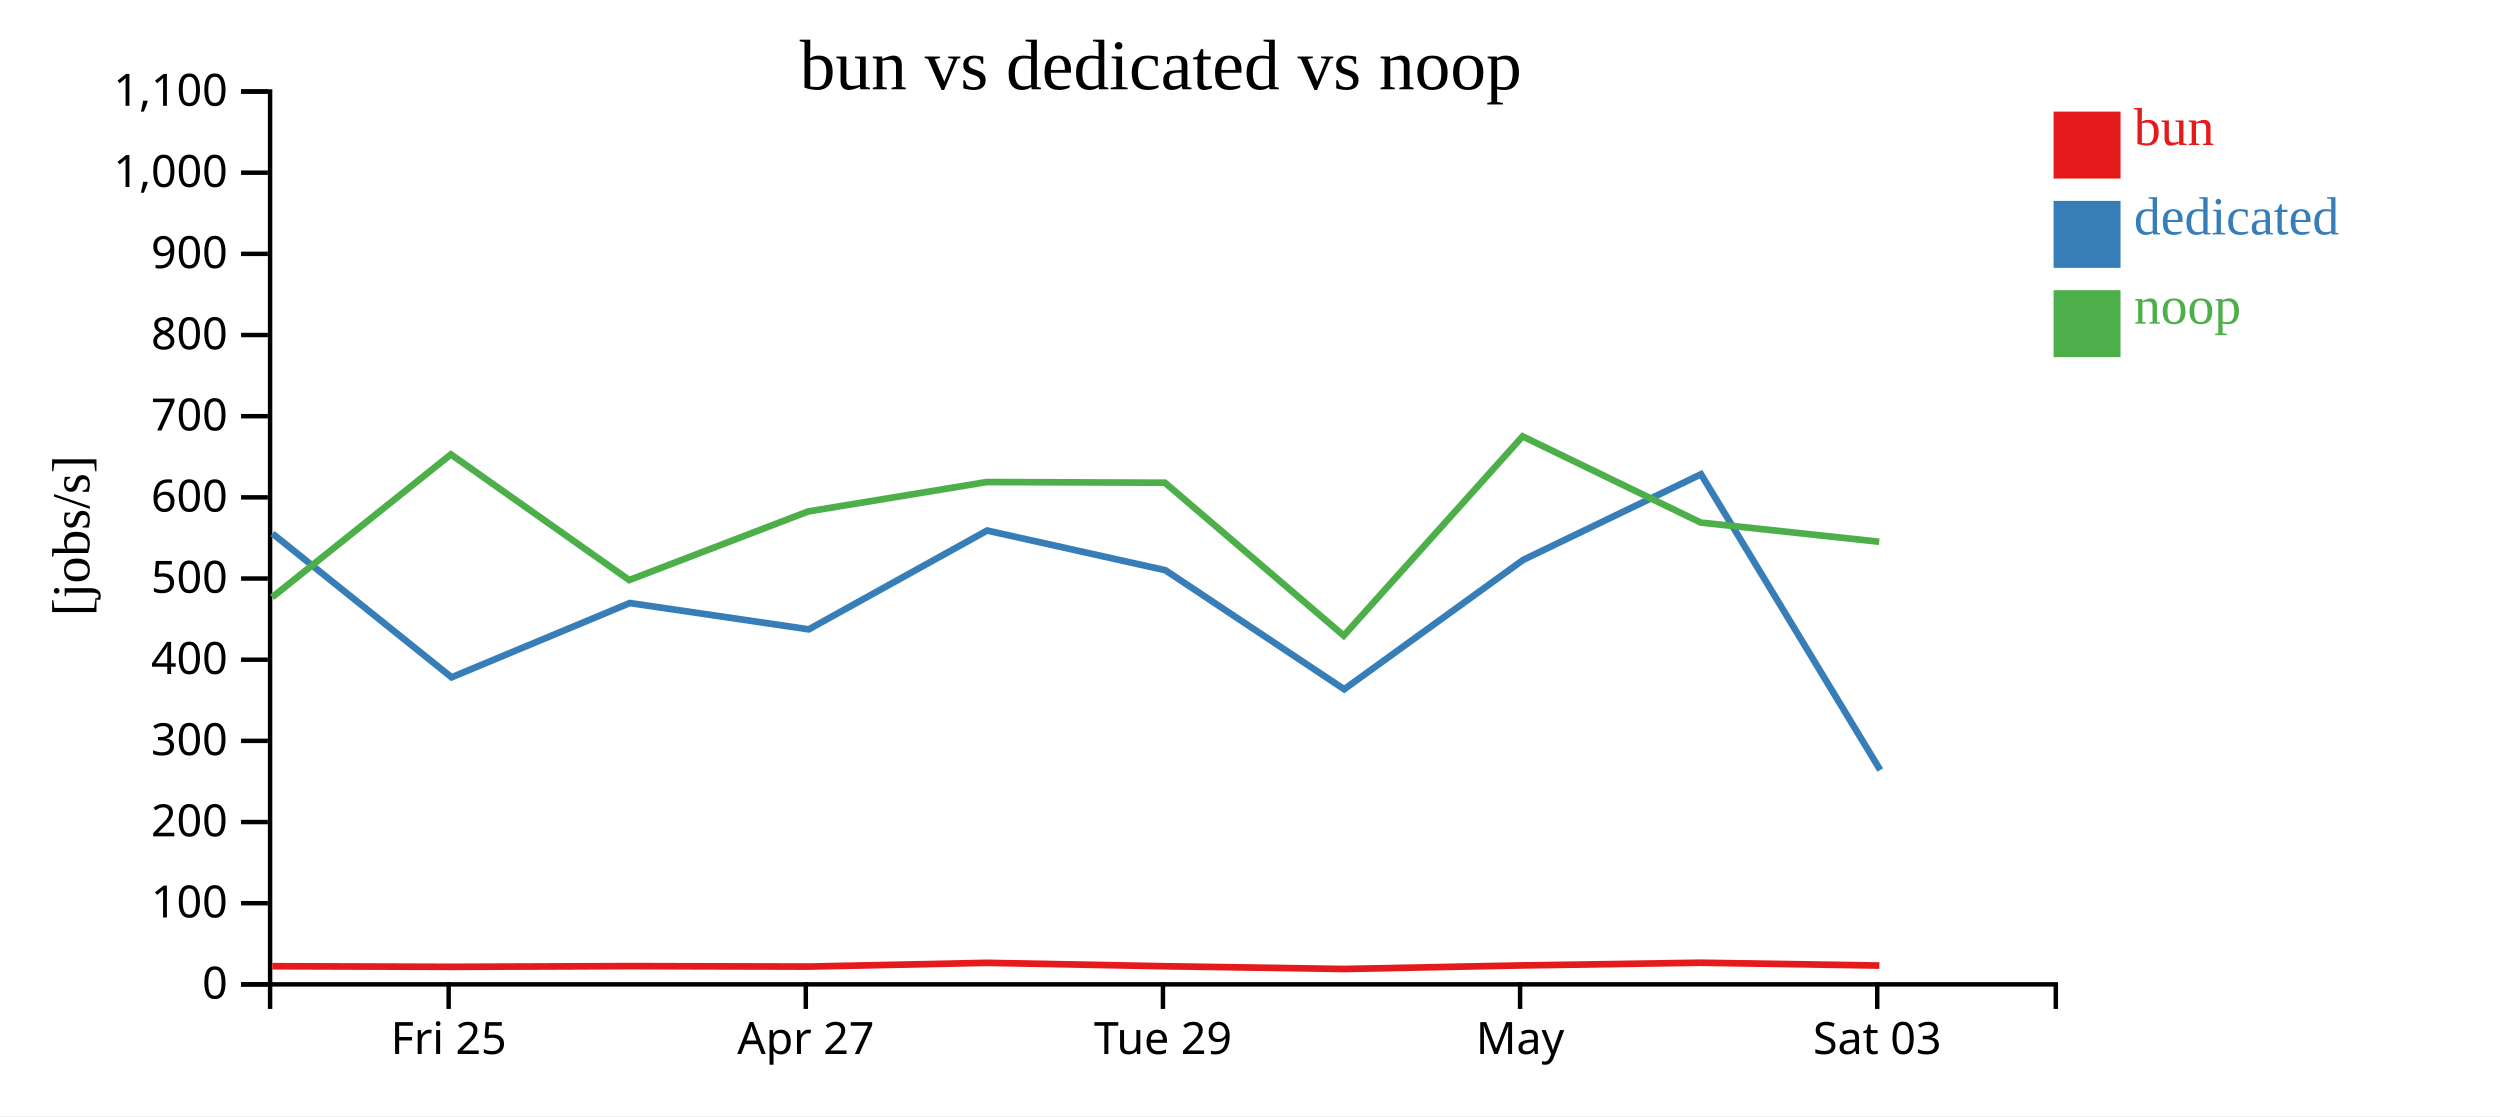
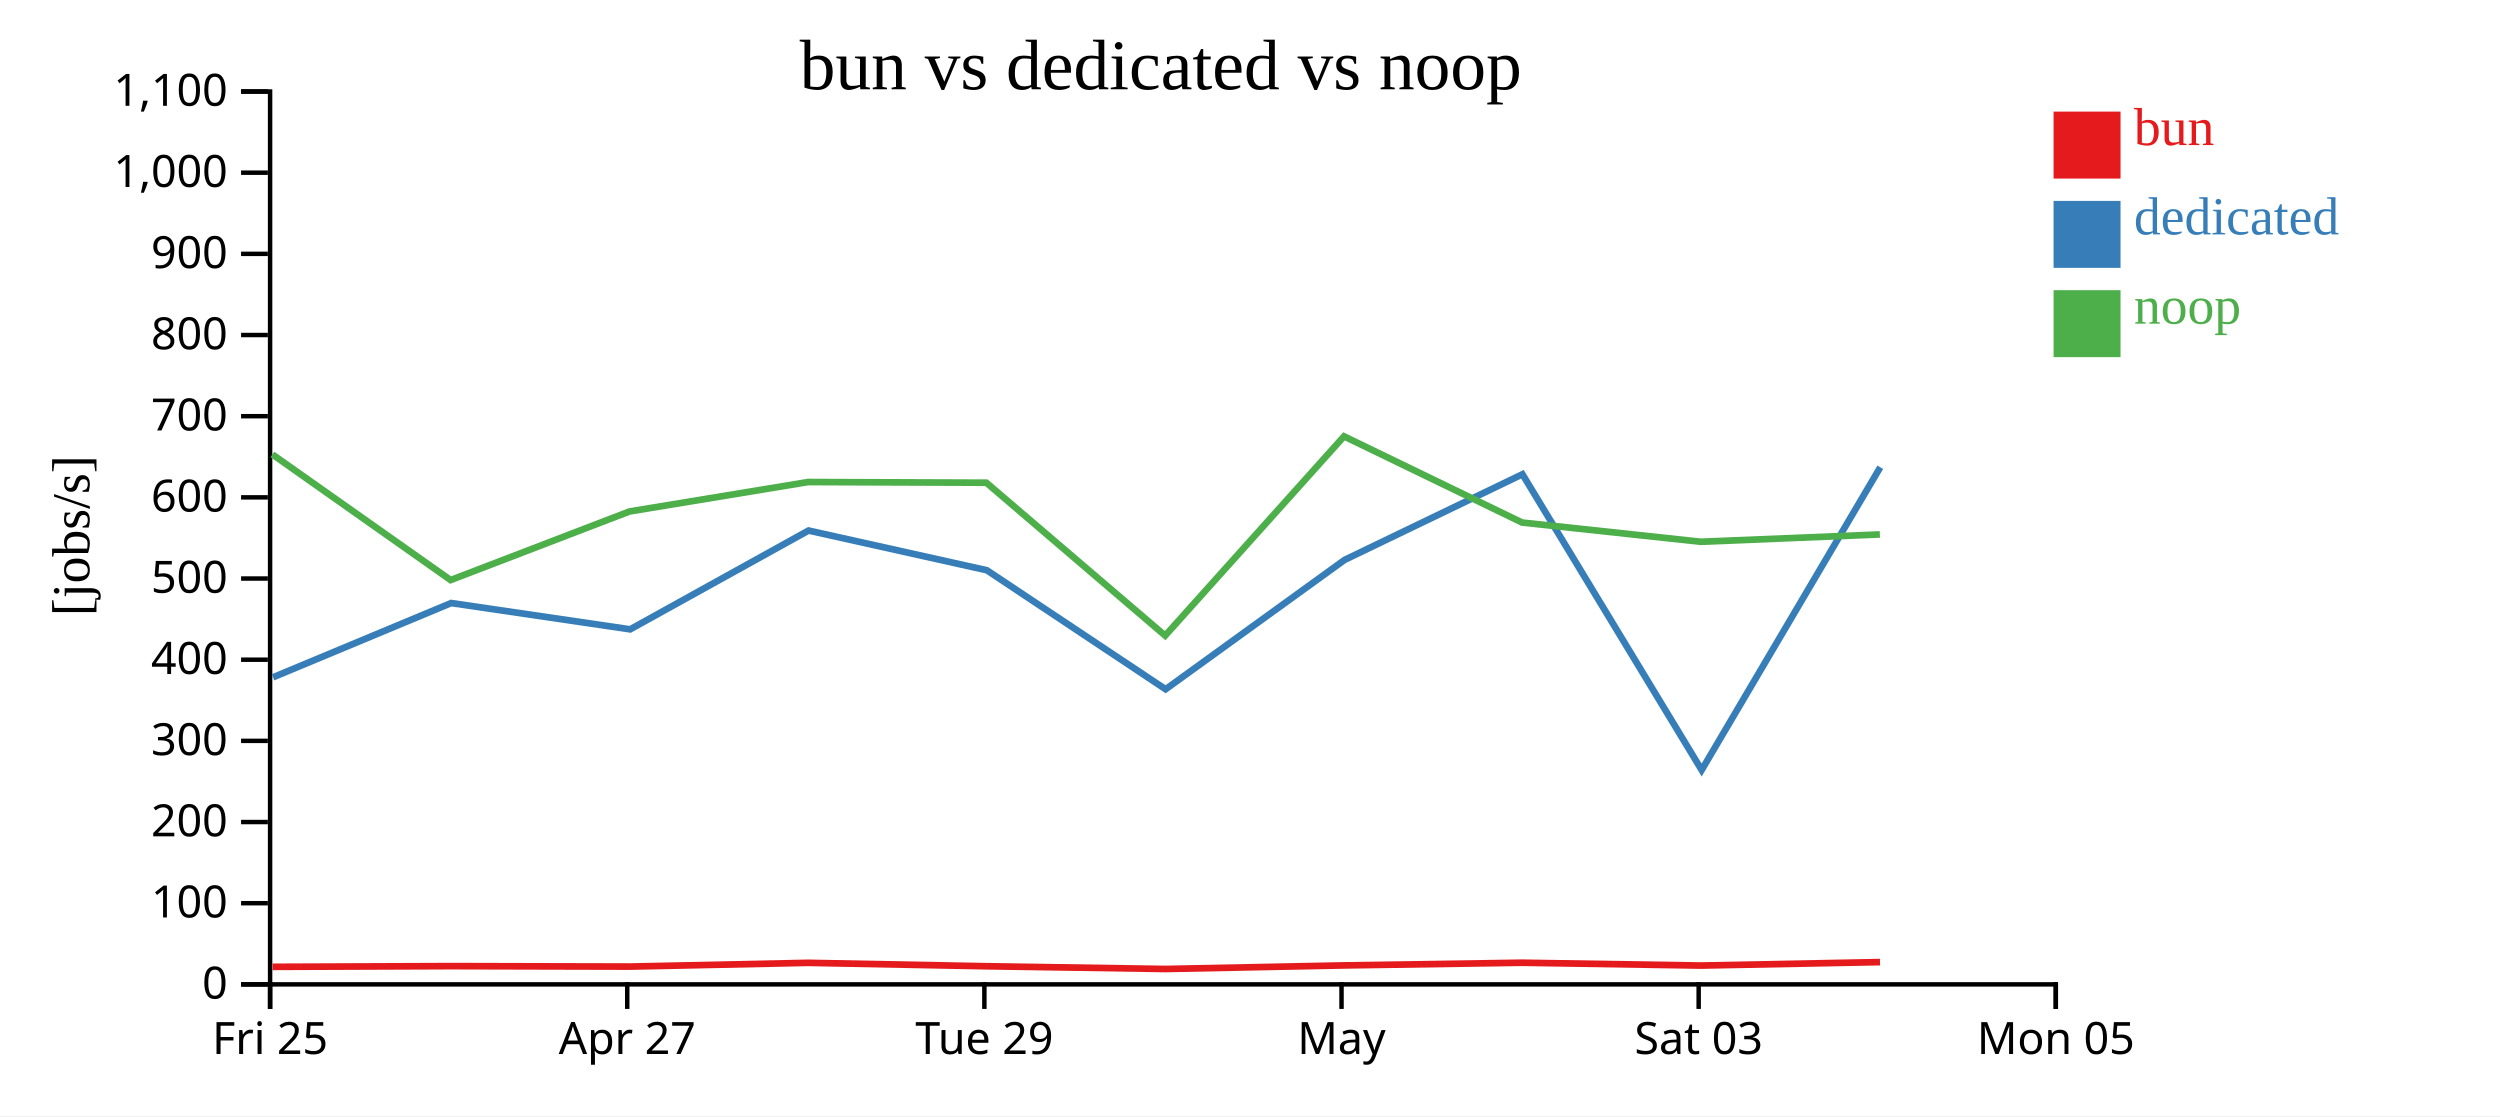
<svg xmlns="http://www.w3.org/2000/svg" width="560" height="250">
  <rect width="100%" height="100%" fill="white" />
  <g transform="translate(60,20)">
    <g transform="translate(0,200)" fill="none" font-size="10" font-family="sans-serif" text-anchor="middle">
      <path class="domain" stroke="currentColor" d="M0.5,6V0.5H400.5V6" />
-       <g class="tick" opacity="1" transform="translate(40.5,0)">
+       <g class="tick" opacity="1" transform="translate(0.5,0)">
        <line stroke="currentColor" y2="6" />
        <text fill="currentColor" y="9" dy="0.71em">Fri 25</text>
      </g>
-       <g class="tick" opacity="1" transform="translate(120.5,0)">
+       <g class="tick" opacity="1" transform="translate(80.5,0)">
        <line stroke="currentColor" y2="6" />
        <text fill="currentColor" y="9" dy="0.71em">Apr 27</text>
      </g>
-       <g class="tick" opacity="1" transform="translate(200.5,0)">
+       <g class="tick" opacity="1" transform="translate(160.5,0)">
        <line stroke="currentColor" y2="6" />
        <text fill="currentColor" y="9" dy="0.71em">Tue 29</text>
      </g>
-       <g class="tick" opacity="1" transform="translate(280.5,0)">
+       <g class="tick" opacity="1" transform="translate(240.5,0)">
        <line stroke="currentColor" y2="6" />
        <text fill="currentColor" y="9" dy="0.71em">May</text>
      </g>
-       <g class="tick" opacity="1" transform="translate(360.5,0)">
+       <g class="tick" opacity="1" transform="translate(320.5,0)">
        <line stroke="currentColor" y2="6" />
        <text fill="currentColor" y="9" dy="0.71em">Sat 03</text>
+       </g>
+       <g class="tick" opacity="1" transform="translate(400.5,0)">
+         <line stroke="currentColor" y2="6" />
+         <text fill="currentColor" y="9" dy="0.71em">Mon 05</text>
      </g>
    </g>
    <g fill="none" font-size="10" font-family="sans-serif" text-anchor="end">
      <path class="domain" stroke="currentColor" d="M-6,200.5H0.5V0.5H-6" />
      <g class="tick" opacity="1" transform="translate(0,200.5)">
        <line stroke="currentColor" x2="-6" />
        <text fill="currentColor" x="-9" dy="0.32em">0</text>
      </g>
      <g class="tick" opacity="1" transform="translate(0,182.3182)">
        <line stroke="currentColor" x2="-6" />
        <text fill="currentColor" x="-9" dy="0.32em">100</text>
      </g>
      <g class="tick" opacity="1" transform="translate(0,164.1364)">
        <line stroke="currentColor" x2="-6" />
        <text fill="currentColor" x="-9" dy="0.32em">200</text>
      </g>
      <g class="tick" opacity="1" transform="translate(0,145.9545)">
        <line stroke="currentColor" x2="-6" />
        <text fill="currentColor" x="-9" dy="0.32em">300</text>
      </g>
      <g class="tick" opacity="1" transform="translate(0,127.7727)">
        <line stroke="currentColor" x2="-6" />
        <text fill="currentColor" x="-9" dy="0.32em">400</text>
      </g>
      <g class="tick" opacity="1" transform="translate(0,109.5909)">
        <line stroke="currentColor" x2="-6" />
        <text fill="currentColor" x="-9" dy="0.32em">500</text>
      </g>
      <g class="tick" opacity="1" transform="translate(0,91.40909)">
        <line stroke="currentColor" x2="-6" />
        <text fill="currentColor" x="-9" dy="0.32em">600</text>
      </g>
      <g class="tick" opacity="1" transform="translate(0,73.22727)">
        <line stroke="currentColor" x2="-6" />
        <text fill="currentColor" x="-9" dy="0.32em">700</text>
      </g>
      <g class="tick" opacity="1" transform="translate(0,55.04545)">
        <line stroke="currentColor" x2="-6" />
        <text fill="currentColor" x="-9" dy="0.32em">800</text>
      </g>
      <g class="tick" opacity="1" transform="translate(0,36.86364)">
        <line stroke="currentColor" x2="-6" />
        <text fill="currentColor" x="-9" dy="0.32em">900</text>
      </g>
      <g class="tick" opacity="1" transform="translate(0,18.68182)">
        <line stroke="currentColor" x2="-6" />
        <text fill="currentColor" x="-9" dy="0.32em">1,000</text>
      </g>
      <g class="tick" opacity="1" transform="translate(0,0.5)">
        <line stroke="currentColor" x2="-6" />
        <text fill="currentColor" x="-9" dy="0.32em">1,100</text>
      </g>
    </g>
    <text text-anchor="middle" style="font-size: 12px" transform="rotate(-90)" y="-40" x="-100">[jobs/s]</text>
    <text text-anchor="middle" style="font-size: 16px" y="0" x="200">bun vs dedicated vs noop</text>
-     <path class="line" fill="none" stroke="#e41a1c" stroke-width="1.5" d="M0.991,196.431L41.045,196.571L80.976,196.412L121.048,196.515L161.027,195.674L200.981,196.439L241.038,197.052L281.092,196.251L320.989,195.651L360.981,196.286" />
-     <path class="line" fill="none" stroke="#377eb8" stroke-width="1.5" d="M1.032,99.523L41.151,131.717L81.062,115.083L121.152,120.974L161.111,98.843L201.05,107.738L241.095,134.392L281.194,105.411L321.023,86.233L361.172,152.486" />
-     <path class="line" fill="none" stroke="#4daf4a" stroke-width="1.5" d="M0.956,113.791L41.009,81.786L80.941,109.933L121.013,94.566L160.997,87.976L200.946,88.128L240.997,122.38L281.061,77.742L320.959,97.052L360.947,101.356" />
+     <path class="line" fill="none" stroke="#e41a1c" stroke-width="1.5" d="M1.045,196.571L40.976,196.412L81.048,196.515L121.027,195.674L160.981,196.439L201.038,197.052L241.092,196.251L280.989,195.651L320.981,196.286L361.119,195.511" />
+     <path class="line" fill="none" stroke="#377eb8" stroke-width="1.5" d="M1.151,131.717L41.062,115.083L81.152,120.974L121.111,98.843L161.05,107.738L201.095,134.392L241.194,105.411L281.023,86.233L321.172,152.486L361.183,84.665" />
+     <path class="line" fill="none" stroke="#4daf4a" stroke-width="1.5" d="M1.009,81.786L40.941,109.933L81.013,94.566L120.997,87.976L160.946,88.128L200.997,122.38L241.061,77.742L280.959,97.052L320.947,101.356L361.09,99.715" />
    <rect class="dot" x="400" y="5" width="15" height="15" style="fill: #e41a1c;" />
    <rect class="dot" x="400" y="25" width="15" height="15" style="fill: #377eb8;" />
    <rect class="dot" x="400" y="45" width="15" height="15" style="fill: #4daf4a;" />
    <text class="label" x="418" y="12.5" style="fill: #e41a1c; alignment-baseline: middle;" text-anchor="left">bun</text>
    <text class="label" x="418" y="32.5" style="fill: #377eb8; alignment-baseline: middle;" text-anchor="left">dedicated</text>
    <text class="label" x="418" y="52.5" style="fill: #4daf4a; alignment-baseline: middle;" text-anchor="left">noop</text>
  </g>
</svg>
